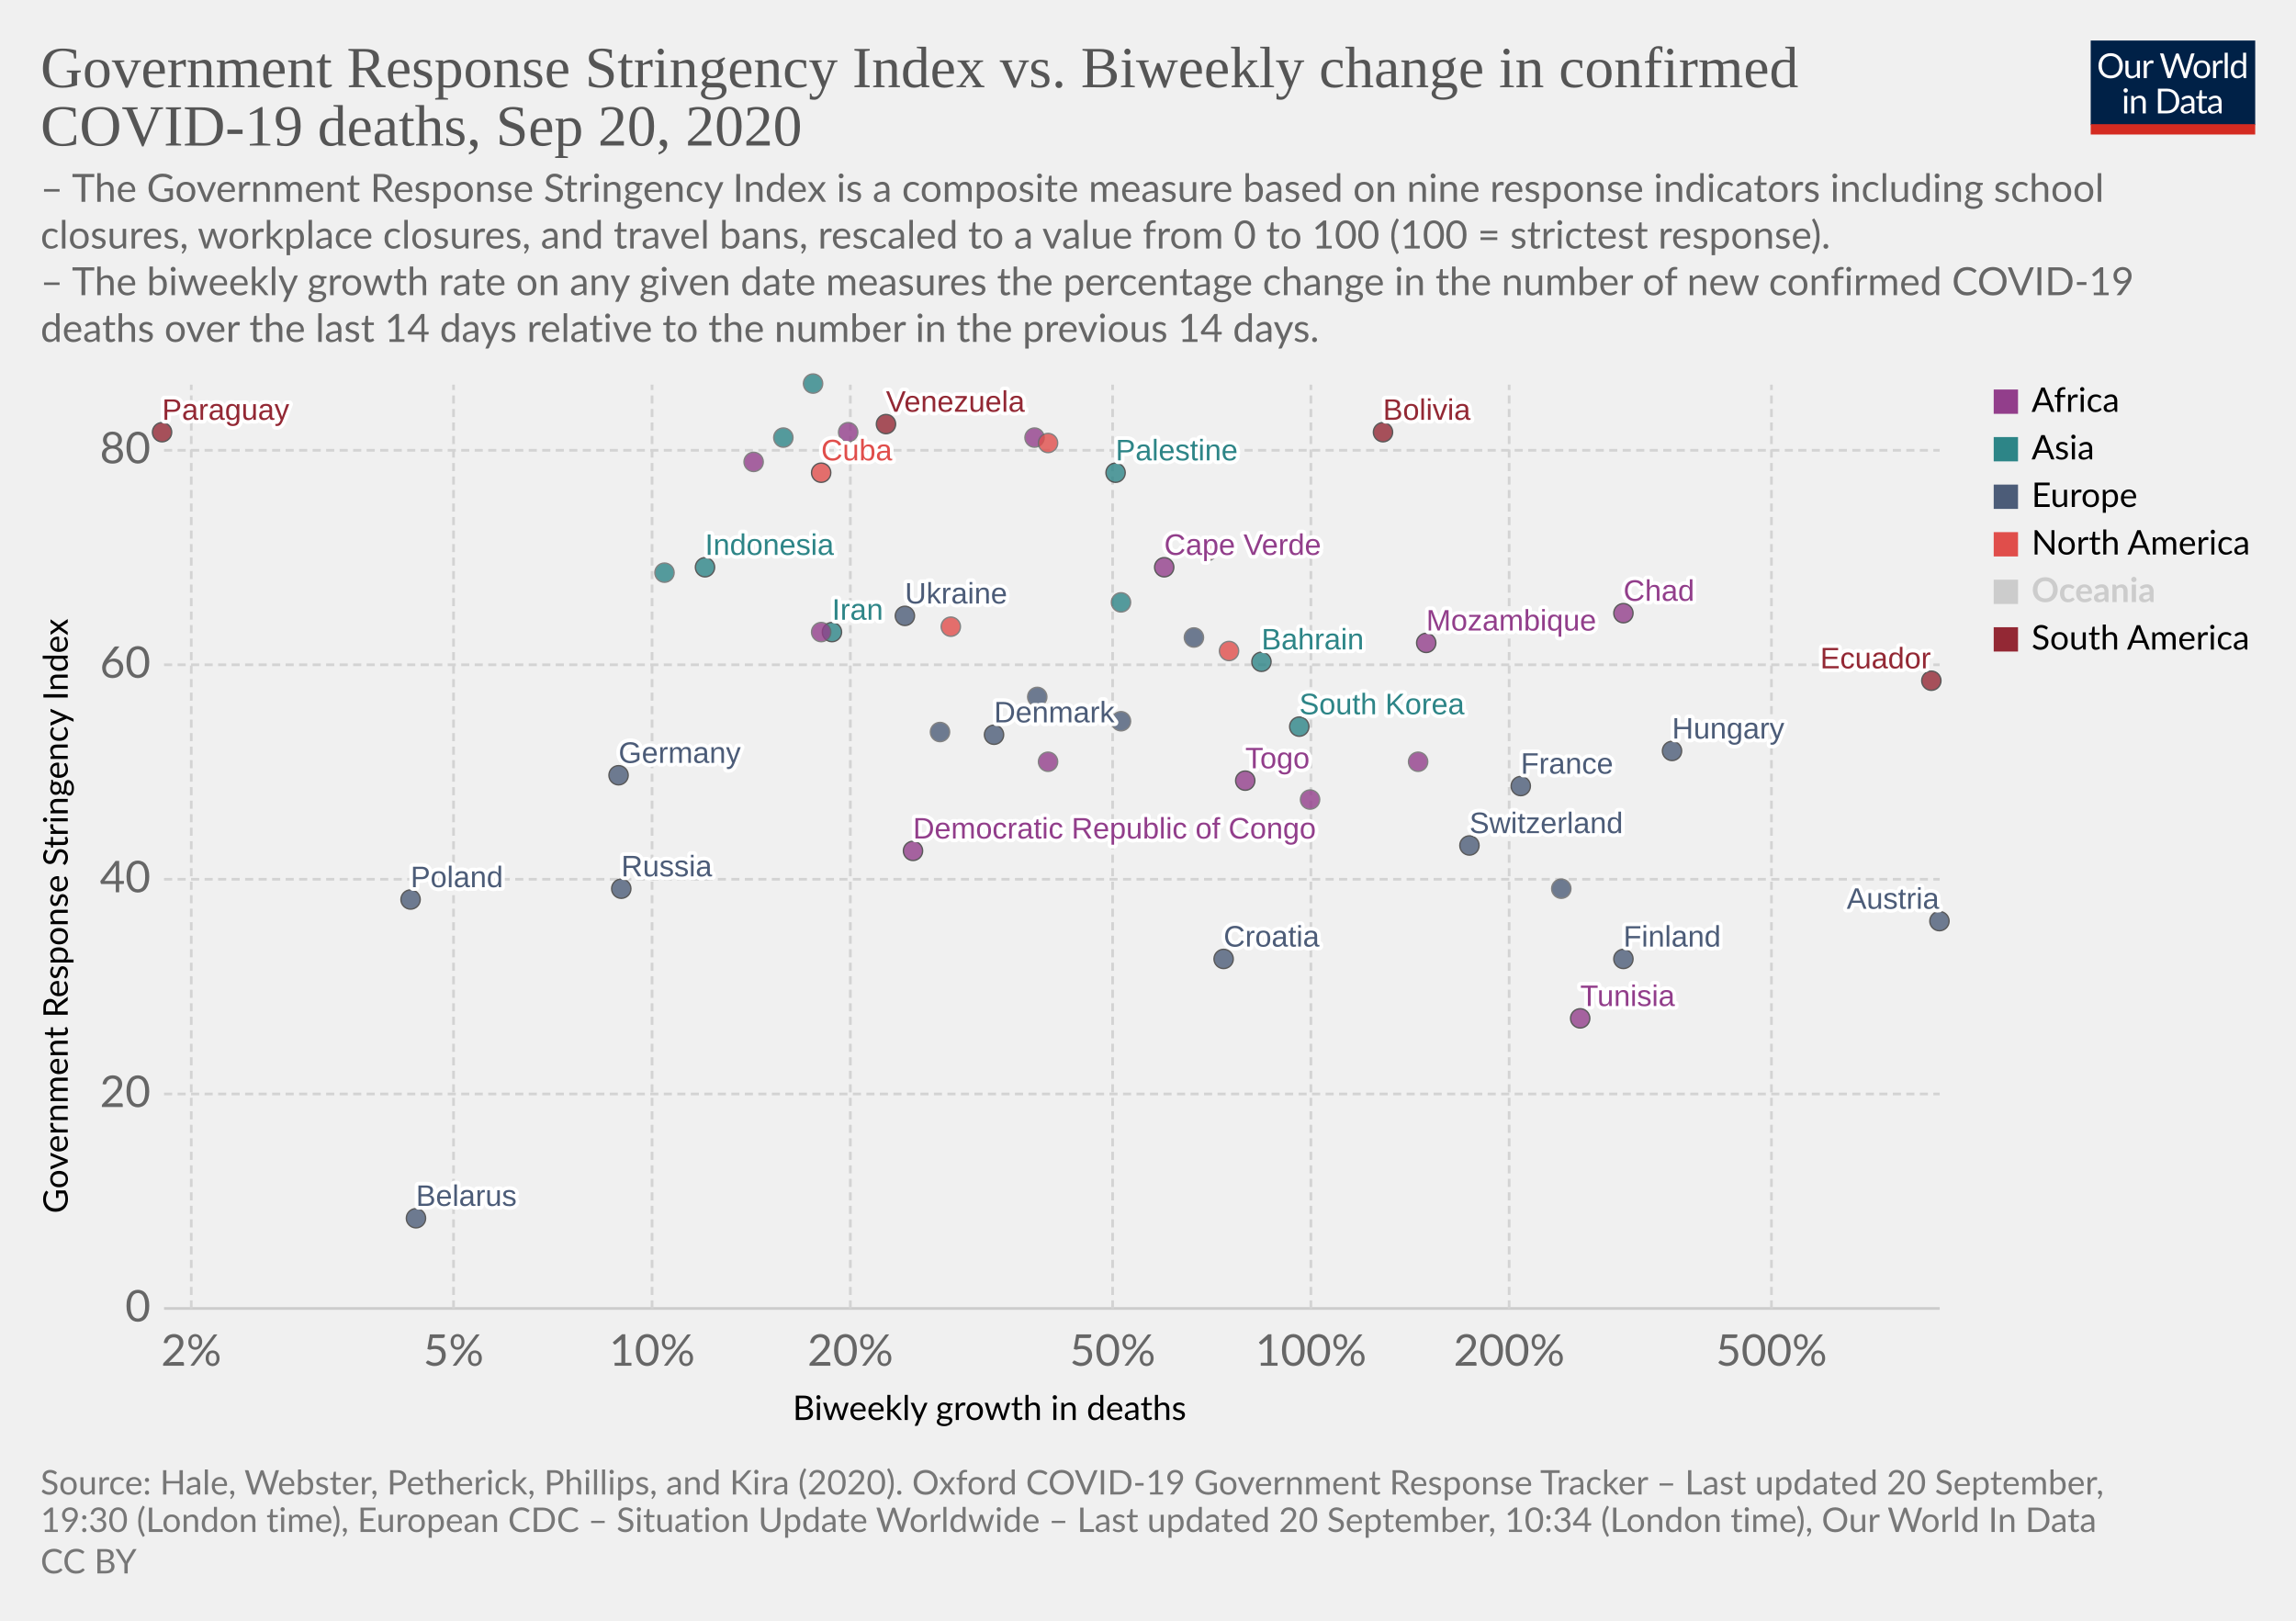
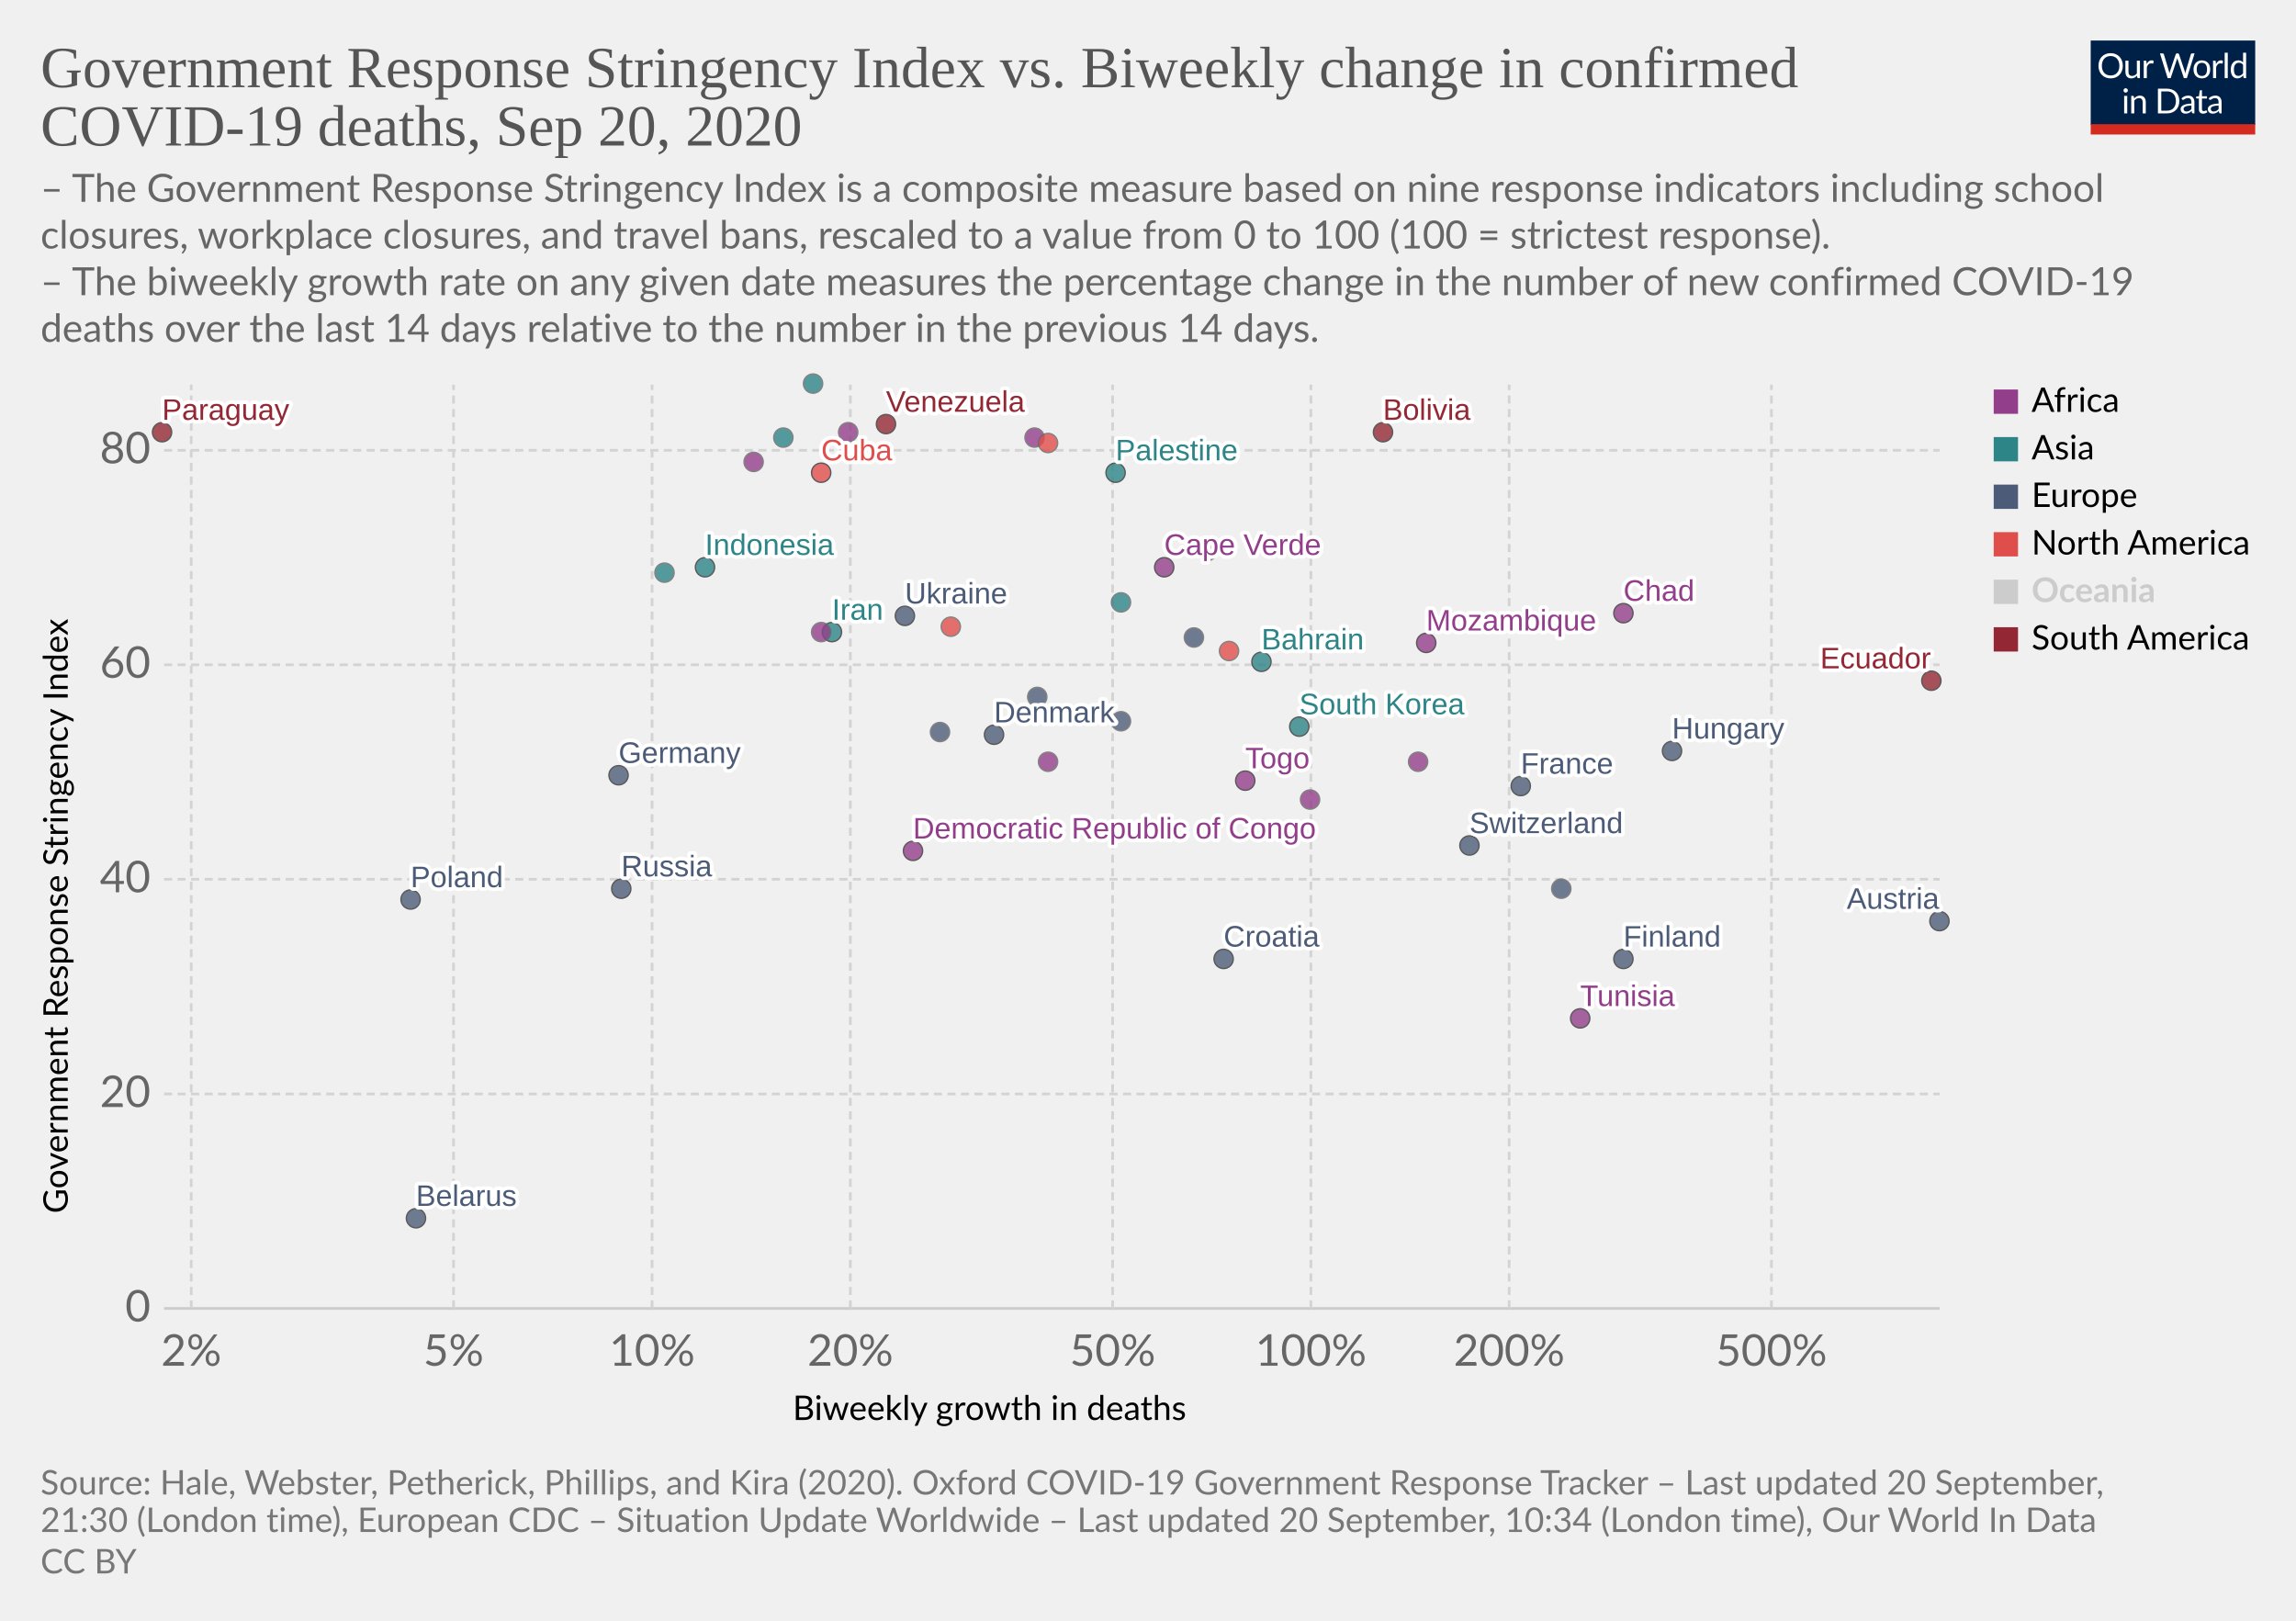
<svg xmlns="http://www.w3.org/2000/svg" version="1.1" style="background-color:#fff;-webkit-font-smoothing:antialiased" width="850" height="600" viewBox="0 0 850 600" font-family="Lato,'Helvetica Neue',Helvetica,Arial,sans-serif" font-size="18" text-rendering="optimizeLegibility">
  <g class="HeaderView">
    <g transform="matrix(.29 0 0 .29 774 15)">
      <svg width="210" height="120" viewBox="0 0 210 120" fill="none">
        <g clip-path="url(#clip0)">
          <path d="M0 0h210v107.89H0V0z" fill="#002147" />
          <path d="M40.98 32.25c0 2.36-.38 4.53-1.12 6.51a14.26 14.26 0 01-8.1 8.4c-1.9.78-4.02 1.17-6.34 1.17a16.6 16.6 0 01-6.33-1.17 14.31 14.31 0 01-8.08-8.4 18.29 18.29 0 01-1.12-6.51c0-2.36.38-4.53 1.12-6.5a14.32 14.32 0 018.07-8.44c1.92-.8 4.03-1.19 6.34-1.19 2.32 0 4.43.4 6.34 1.19 1.92.8 3.56 1.9 4.93 3.34a14.87 14.87 0 013.17 5.1 18.1 18.1 0 011.12 6.5zm-4.38 0c0-1.94-.26-3.68-.8-5.22a10.91 10.91 0 00-2.24-3.89 9.68 9.68 0 00-3.52-2.46 11.95 11.95 0 00-4.62-.86c-1.68 0-3.21.28-4.6.86a9.88 9.88 0 00-3.54 2.46 10.91 10.91 0 00-2.24 3.9c-.53 1.53-.8 3.27-.8 5.2 0 1.94.27 3.68.8 5.22a11.17 11.17 0 002.24 3.9 10.01 10.01 0 003.55 2.44c1.38.56 2.9.83 4.6.83 1.7 0 3.24-.27 4.61-.83a9.8 9.8 0 003.52-2.44 11.17 11.17 0 002.25-3.9c.53-1.54.8-3.28.8-5.21zm26.22-6.54V48H60.5c-.56 0-.9-.27-1.05-.81l-.31-2.4a12.45 12.45 0 01-3.26 2.6c-1.2.64-2.58.96-4.13.96-1.22 0-2.3-.2-3.24-.6a6.52 6.52 0 01-2.33-1.7 7.37 7.37 0 01-1.43-2.67c-.3-1.04-.46-2.2-.46-3.45V25.7h3.91v14.22c0 1.68.38 2.99 1.15 3.91.77.93 1.96 1.39 3.54 1.39 1.16 0 2.24-.27 3.23-.82a10.42 10.42 0 002.8-2.28V25.7h3.91zm8.61 4.47a9.94 9.94 0 012.6-3.56 5.64 5.64 0 013.76-1.3c.47 0 .92.05 1.34.15.44.1.83.27 1.17.49l-.3 2.92c-.09.37-.3.55-.66.55-.2 0-.5-.04-.9-.13a6.21 6.21 0 00-3.24.18c-.54.2-1.03.5-1.47.92-.42.4-.81.9-1.17 1.5-.33.58-.64 1.26-.92 2.02V48H67.7V25.71h2.25c.42 0 .72.08.88.25.16.16.27.44.33.83l.26 3.39zm61.16-13.7L122.75 48h-3.82l-7.99-24.05a21.95 21.95 0 01-.42-1.58 38.36 38.36 0 01-.44 1.58L102.05 48h-3.83L88.4 16.47h3.54c.38 0 .7.1.95.29.26.2.43.43.5.73l6.52 21.9c.1.4.2.83.28 1.28.1.46.2.94.29 1.46l.3-1.46c.12-.47.25-.9.38-1.27l7.41-21.91c.1-.25.26-.48.51-.69.27-.22.58-.33.95-.33h1.23c.38 0 .69.1.92.29.24.2.41.43.53.73l7.4 21.9a28.4 28.4 0 01.68 2.62 29.52 29.52 0 01.52-2.61l6.54-21.91c.07-.27.23-.5.48-.7.27-.21.58-.32.95-.32h3.32zm9.35 8.88c1.63 0 3.1.27 4.4.82a9.43 9.43 0 015.46 5.94c.5 1.4.74 2.98.74 4.73 0 1.76-.25 3.34-.74 4.75a9.43 9.43 0 01-5.46 5.92c-1.3.52-2.77.79-4.4.79-1.64 0-3.12-.27-4.44-.8a9.42 9.42 0 01-3.35-2.3c-.92-1-1.63-2.2-2.13-3.61-.49-1.41-.73-3-.73-4.75s.24-3.33.73-4.73c.5-1.43 1.2-2.64 2.13-3.63a9.4 9.4 0 013.35-2.31c1.32-.55 2.8-.82 4.44-.82zm0 19.89c2.2 0 3.84-.73 4.93-2.2 1.08-1.48 1.63-3.54 1.63-6.18 0-2.66-.55-4.72-1.63-6.2-1.09-1.49-2.73-2.23-4.93-2.23-1.12 0-2.09.2-2.93.57a5.7 5.7 0 00-2.06 1.65 7.5 7.5 0 00-1.24 2.67c-.26 1.04-.4 2.22-.4 3.54 0 2.64.55 4.7 1.64 6.18 1.1 1.47 2.76 2.2 4.99 2.2zm17.97-15.07a9.94 9.94 0 012.6-3.56 5.64 5.64 0 013.76-1.3c.47 0 .91.05 1.34.15.44.1.83.27 1.16.49l-.28 2.92c-.09.37-.31.55-.66.55-.2 0-.5-.04-.9-.13a6.2 6.2 0 00-3.24.18c-.54.2-1.03.5-1.47.92-.43.4-.82.9-1.17 1.5a13.1 13.1 0 00-.92 2.02V48h-3.94V25.71h2.24c.43 0 .72.08.88.25.17.16.28.44.33.83l.27 3.39zm15.04-14.59V48h-3.92V15.6h3.92zm19.55 15.43a6.22 6.22 0 00-2.38-2.05 6.7 6.7 0 00-2.86-.6c-2.07 0-3.66.75-4.77 2.23-1.12 1.48-1.68 3.6-1.68 6.33 0 1.46.13 2.7.38 3.74a7.29 7.29 0 001.1 2.56 4.35 4.35 0 001.78 1.45c.7.3 1.5.46 2.4.46 1.29 0 2.41-.3 3.36-.88a9.6 9.6 0 002.67-2.49V31.02zm3.91-15.43V48h-2.33c-.56 0-.9-.27-1.06-.81l-.35-2.71a12.13 12.13 0 01-3.25 2.77 8.28 8.28 0 01-4.23 1.06 7.31 7.31 0 01-6.14-2.9c-.73-.96-1.3-2.15-1.69-3.57a18.35 18.35 0 01.07-9.48 11.29 11.29 0 011.89-3.7 8.7 8.7 0 017.06-3.34 7.96 7.96 0 016.12 2.62V15.59h3.91zM46.61 70.71V93H42.7V70.71h3.91zm.84-7c0 .39-.08.75-.24 1.09a2.81 2.81 0 01-1.52 1.47 2.67 2.67 0 01-2.16 0 2.9 2.9 0 01-1.45-1.47 2.67 2.67 0 010-2.16c.15-.35.35-.65.6-.9.25-.27.53-.47.85-.62a2.67 2.67 0 012.16 0c.35.15.65.35.9.62.27.25.47.55.62.9.16.34.24.7.24 1.08zm7.97 10.24c.49-.54 1-1.04 1.54-1.48a9.85 9.85 0 013.66-1.84 8.96 8.96 0 015.43.35c.94.4 1.72.97 2.33 1.71a7.36 7.36 0 011.43 2.67c.32 1.04.49 2.19.49 3.45V93h-3.94V78.81c0-1.69-.4-3-1.17-3.92-.76-.93-1.93-1.4-3.5-1.4a6.6 6.6 0 00-3.25.83c-1 .56-1.92 1.31-2.77 2.27V93h-3.94V70.71h2.35c.56 0 .9.28 1.04.82l.3 2.42zm57.7 3.3c0 2.36-.37 4.5-1.11 6.44a14.3 14.3 0 01-3.17 4.98 14.1 14.1 0 01-4.93 3.2c-1.9.76-4.02 1.13-6.33 1.13H85.8V61.47h11.77c2.31 0 4.42.39 6.33 1.15a13.8 13.8 0 018.1 8.18 17.75 17.75 0 011.12 6.45zm-4.37 0c0-1.94-.26-3.67-.8-5.2a10.94 10.94 0 00-2.23-3.87 9.57 9.57 0 00-3.53-2.42 12.23 12.23 0 00-4.61-.83h-7.5v24.62h7.5c1.7 0 3.24-.28 4.61-.84a9.7 9.7 0 003.53-2.4 10.94 10.94 0 002.24-3.87c.53-1.53.8-3.26.8-5.2zm19.8 5.72c-1.8.06-3.34.2-4.62.44-1.26.22-2.3.51-3.1.88-.8.36-1.37.8-1.74 1.3-.35.5-.53 1.05-.53 1.67 0 .58.1 1.1.3 1.52a3 3 0 00.76 1.05c.34.27.73.46 1.17.6.45.11.94.17 1.45.17a7.28 7.28 0 003.5-.81 11.95 11.95 0 002.82-2.2v-4.62zm-12.65-9.11a12.73 12.73 0 013.98-2.66c1.43-.59 3-.88 4.73-.88 1.25 0 2.36.2 3.33.61a6.81 6.81 0 013.94 4.38c.33 1.04.5 2.19.5 3.43V93h-1.74a1.8 1.8 0 01-.88-.18c-.2-.13-.36-.38-.48-.74l-.44-2.12c-.59.55-1.16 1.03-1.72 1.46a9.48 9.48 0 01-3.74 1.7c-.69.15-1.46.23-2.3.23-.87 0-1.69-.12-2.45-.35a5.34 5.34 0 01-3.34-2.93 6.64 6.64 0 01-.49-2.64c0-.88.25-1.72.73-2.53a6.33 6.33 0 012.35-2.17c1.09-.63 2.5-1.15 4.25-1.54 1.75-.41 3.89-.65 6.42-.7v-1.75c0-1.73-.37-3.03-1.12-3.91-.75-.9-1.84-1.34-3.28-1.34-.97 0-1.78.12-2.44.37-.64.23-1.2.5-1.7.81l-1.23.82c-.33.23-.67.35-1 .35-.27 0-.5-.07-.69-.2a2.1 2.1 0 01-.48-.53l-.7-1.25zm27.67 19.5c-1.76 0-3.12-.5-4.07-1.48-.94-.98-1.41-2.4-1.41-4.25V74h-2.68a.9.9 0 01-.6-.2c-.16-.14-.24-.36-.24-.66v-1.56l3.65-.46.9-6.89a.9.9 0 01.29-.52.88.88 0 01.62-.22H142v7.67h6.44V74H142v13.38c0 .94.22 1.63.68 2.09.45.45 1.04.68 1.76.68a3.21 3.21 0 001.85-.53l.55-.35c.16-.12.3-.18.41-.18.2 0 .4.13.55.38l1.15 1.87a7.45 7.45 0 01-2.44 1.5c-.96.35-1.94.52-2.95.52zm19.68-10.4c-1.8.07-3.34.21-4.62.45-1.26.22-2.3.51-3.1.88-.8.36-1.37.8-1.74 1.3-.35.5-.53 1.05-.53 1.67 0 .58.1 1.1.3 1.52.18.42.44.77.76 1.05.34.27.73.46 1.17.6.45.11.94.17 1.45.17a7.3 7.3 0 003.5-.81 12.04 12.04 0 002.82-2.2v-4.62zm-12.65-9.1a12.72 12.72 0 013.99-2.66c1.42-.59 3-.88 4.72-.88 1.25 0 2.36.2 3.33.61a6.81 6.81 0 013.94 4.38c.33 1.04.5 2.19.5 3.43V93h-1.74a1.8 1.8 0 01-.88-.18c-.2-.13-.36-.38-.48-.74l-.44-2.12c-.59.55-1.16 1.03-1.72 1.46a9.48 9.48 0 01-3.74 1.7c-.69.15-1.46.23-2.3.23-.87 0-1.69-.12-2.45-.35a5.33 5.33 0 01-3.34-2.93 6.62 6.62 0 01-.49-2.64c0-.88.25-1.72.73-2.53a6.33 6.33 0 012.35-2.17c1.09-.63 2.5-1.15 4.25-1.54a31.2 31.2 0 016.42-.7v-1.75c0-1.73-.37-3.03-1.12-3.91-.75-.9-1.84-1.34-3.28-1.34-.97 0-1.78.12-2.44.37-.64.23-1.2.5-1.7.81-.46.3-.87.57-1.22.82-.34.23-.68.35-1.02.35-.26 0-.49-.07-.68-.2a1.88 1.88 0 01-.48-.53l-.7-1.25z" fill="#fff" />
          <path fill="#D42B21" d="M0 106.79h210V120H0z" />
        </g>
        <defs>
          <clipPath id="clip0">
            <path fill="#fff" d="M0 0h210v120H0z" />
          </clipPath>
        </defs>
      </svg>
    </g>
    <a href="https://ourworldindata.org/grapher/stringency-index-vs-biweekly-covid-deaths?time=latest" target="_blank" font-family="&quot;Playfair Display&quot;,Georgia,&quot;Times New Roman&quot;,serif">
      <text font-size="21.6" x="15" y="32.3" fill="#555">
        <tspan x="15" y="32.28">Government Response Stringency Index vs. Biweekly change in confirmed</tspan>
        <tspan x="15" y="53.88">COVID-19 deaths, Sep 20, 2020</tspan>
      </text>
    </a>
    <text font-size="14.4" x="15" y="74.7" fill="#666">
      <tspan x="15" y="74.72">– The Government Response Stringency Index is a composite measure based on nine response indicators including school</tspan>
      <tspan x="15" y="92">closures, workplace closures, and travel bans, rescaled to a value from 0 to 100 (100 = strictest response).</tspan>
      <tspan x="15" y="109.28"> – The biweekly growth rate on any given date measures the percentage change in the number of new confirmed COVID-19</tspan>
      <tspan x="15" y="126.56">deaths over the last 14 days relative to the number in the previous 14 days.</tspan>
    </text>
  </g>
  <g class="ScatterPlot">
    <g class="DualAxisView">
      <g class="HorizontalAxis">
        <text font-size="12.6" x="293.5" y="525.7">
          <tspan x="293.47" y="525.68">Biweekly growth in deaths</tspan>
        </text>
        <text x="70.8" y="505.6" fill="#666" text-anchor="middle" font-size="16.2">2%</text>
        <text x="167.9" y="505.6" fill="#666" text-anchor="middle" font-size="16.2">5%</text>
        <text x="241.4" y="505.6" fill="#666" text-anchor="middle" font-size="16.2">10%</text>
        <text x="314.8" y="505.6" fill="#666" text-anchor="middle" font-size="16.2">20%</text>
        <text x="411.9" y="505.6" fill="#666" text-anchor="middle" font-size="16.2">50%</text>
        <text x="485.3" y="505.6" fill="#666" text-anchor="middle" font-size="16.2">100%</text>
        <text x="558.7" y="505.6" fill="#666" text-anchor="middle" font-size="16.2">200%</text>
        <text x="655.8" y="505.6" fill="#666" text-anchor="middle" font-size="16.2">500%</text>
      </g>
      <g class="VerticalAxis">
        <text font-size="12.6" x="-449.2" y="25.1" transform="rotate(-90)">
          <tspan x="-449.2" y="25.08">Government Response Stringency Index</tspan>
        </text>
        <text x="55.74" y="484.4" fill="#666" dominant-baseline="middle" text-anchor="end" font-size="16.2">0</text>
        <text x="55.74" y="405" fill="#666" dominant-baseline="middle" text-anchor="end" font-size="16.2">20</text>
        <text x="55.74" y="325.5" fill="#666" dominant-baseline="middle" text-anchor="end" font-size="16.2">40</text>
        <text x="55.74" y="246.1" fill="#666" dominant-baseline="middle" text-anchor="end" font-size="16.2">60</text>
        <text x="55.74" y="166.7" fill="#666" dominant-baseline="middle" text-anchor="end" font-size="16.2">80</text>
      </g>
      <g class="AxisGridLines horizontalLines">
        <path stroke="#ccc" d="M60.74 484.4h657.35" />
        <path stroke="#d3d3d3" stroke-dasharray="3,2" d="M60.74 405h657.35M60.74 325.5h657.35M60.74 246.1h657.35M60.74 166.7h657.35" />
      </g>
      <g class="AxisGridLines verticalLines" stroke="#d3d3d3" stroke-dasharray="3,2">
        <path d="M70.8 484.4v-342M167.9 484.4v-342M241.4 484.4v-342M314.8 484.4v-342M411.9 484.4v-342M485.3 484.4v-342M558.7 484.4v-342M655.8 484.4v-342" />
      </g>
    </g>
    <g class="PointsWithLabels clickable" clip-path="url(#a)" font-family="Arial, sans-serif">
      <path fill="rgba(255,255,255,0)" d="M60.74 142.4h657.35v342H60.74z" />
      <defs>
        <clipPath id="a">
          <path d="M50.74 132.4h677.35v362H50.74z" />
        </clipPath>
      </defs>
      <g class="key-Austria_0">
        <circle cx="718" cy="341" r="3.57" fill="#4C5C78" opacity=".8" stroke="#333" stroke-width=".5" />
      </g>
      <g class="key-Bahrain_0">
        <circle cx="467" cy="245" r="3.57" fill="#2D8587" opacity=".8" stroke="#333" stroke-width=".5" />
      </g>
      <g class="key-Belarus_0">
        <circle cx="154" cy="451" r="3.57" fill="#4C5C78" opacity=".8" stroke="#333" stroke-width=".5" />
      </g>
      <g class="key-Bolivia_0">
        <circle cx="512" cy="160" r="3.57" fill="#932834" opacity=".8" stroke="#333" stroke-width=".5" />
      </g>
      <g class="key-Switzerland_0">
        <circle cx="544" cy="313" r="3.57" fill="#4C5C78" opacity=".8" stroke="#333" stroke-width=".5" />
      </g>
      <g class="key-Costa-Rica_0">
        <circle cx="455" cy="241" r="3.57" fill="#E04E4B" opacity=".8" stroke="#666" stroke-width=".5" />
      </g>
      <g class="key-Czech-Republic_0">
        <circle cx="578" cy="329" r="3.57" fill="#4C5C78" opacity=".8" stroke="#666" stroke-width=".5" />
      </g>
      <g class="key-Germany_0">
        <circle cx="229" cy="287" r="3.57" fill="#4C5C78" opacity=".8" stroke="#333" stroke-width=".5" />
      </g>
      <g class="key-Tunisia_0">
        <circle cx="585" cy="377" r="3.57" fill="#923E8B" opacity=".8" stroke="#333" stroke-width=".5" />
      </g>
      <g class="key-Ukraine_0">
        <circle cx="335" cy="228" r="3.57" fill="#4C5C78" opacity=".8" stroke="#333" stroke-width=".5" />
      </g>
      <g class="key-Palestine_0">
        <circle cx="413" cy="175" r="3.57" fill="#2D8587" opacity=".8" stroke="#333" stroke-width=".5" />
      </g>
      <g class="key-Togo_0">
        <circle cx="461" cy="289" r="3.57" fill="#923E8B" opacity=".8" stroke="#333" stroke-width=".5" />
      </g>
      <g class="key-Paraguay_0">
        <circle cx="60" cy="160" r="3.57" fill="#932834" opacity=".8" stroke="#333" stroke-width=".5" />
      </g>
      <g class="key-Cuba_0">
        <circle cx="304" cy="175" r="3.57" fill="#E04E4B" opacity=".8" stroke="#333" stroke-width=".5" />
      </g>
      <g class="key-Aruba_0">
        <circle cx="352" cy="232" r="3.57" fill="#E04E4B" opacity=".8" stroke="#666" stroke-width=".5" />
      </g>
      <g class="key-Denmark_0">
        <circle cx="368" cy="272" r="3.57" fill="#4C5C78" opacity=".8" stroke="#333" stroke-width=".5" />
      </g>
      <g class="key-Ecuador_0">
        <circle cx="715" cy="252" r="3.57" fill="#932834" opacity=".8" stroke="#333" stroke-width=".5" />
      </g>
      <g class="key-Finland_0">
        <circle cx="601" cy="355" r="3.57" fill="#4C5C78" opacity=".8" stroke="#333" stroke-width=".5" />
      </g>
      <g class="key-France_0">
        <circle cx="563" cy="291" r="3.57" fill="#4C5C78" opacity=".8" stroke="#333" stroke-width=".5" />
      </g>
      <g class="key-United-Kingdom_0">
        <circle cx="442" cy="236" r="3.57" fill="#4C5C78" opacity=".8" stroke="#666" stroke-width=".5" />
      </g>
      <g class="key-Greece_0">
        <circle cx="348" cy="271" r="3.57" fill="#4C5C78" opacity=".8" stroke="#666" stroke-width=".5" />
      </g>
      <g class="key-Croatia_0">
        <circle cx="453" cy="355" r="3.57" fill="#4C5C78" opacity=".8" stroke="#333" stroke-width=".5" />
      </g>
      <g class="key-Hungary_0">
        <circle cx="619" cy="278" r="3.57" fill="#4C5C78" opacity=".8" stroke="#333" stroke-width=".5" />
      </g>
      <g class="key-Indonesia_0">
        <circle cx="261" cy="210" r="3.57" fill="#2D8587" opacity=".8" stroke="#333" stroke-width=".5" />
      </g>
      <g class="key-India_0">
        <circle cx="290" cy="162" r="3.57" fill="#2D8587" opacity=".8" stroke="#666" stroke-width=".5" />
      </g>
      <g class="key-Iran_0">
        <circle cx="308" cy="234" r="3.57" fill="#2D8587" opacity=".8" stroke="#333" stroke-width=".5" />
      </g>
      <g class="key-Poland_0">
        <circle cx="152" cy="333" r="3.57" fill="#4C5C78" opacity=".8" stroke="#333" stroke-width=".5" />
      </g>
      <g class="key-Portugal_0">
        <circle cx="384" cy="258" r="3.57" fill="#4C5C78" opacity=".8" stroke="#666" stroke-width=".5" />
      </g>
      <g class="key-Russia_0">
        <circle cx="230" cy="329" r="3.57" fill="#4C5C78" opacity=".8" stroke="#333" stroke-width=".5" />
      </g>
      <g class="key-Uganda_0">
        <circle cx="314" cy="160" r="3.57" fill="#923E8B" opacity=".8" stroke="#666" stroke-width=".5" />
      </g>
      <g class="key-Venezuela_0">
        <circle cx="328" cy="157" r="3.57" fill="#932834" opacity=".8" stroke="#333" stroke-width=".5" />
      </g>
      <g class="key-Democratic-Republic-of-Congo_0">
        <circle cx="338" cy="315" r="3.57" fill="#923E8B" opacity=".8" stroke="#333" stroke-width=".5" />
      </g>
      <g class="key-Angola_0">
        <circle cx="383" cy="162" r="3.57" fill="#923E8B" opacity=".8" stroke="#666" stroke-width=".5" />
      </g>
      <g class="key-Chad_0">
        <circle cx="601" cy="227" r="3.57" fill="#923E8B" opacity=".8" stroke="#333" stroke-width=".5" />
      </g>
      <g class="key-Cape-Verde_0">
        <circle cx="431" cy="210" r="3.57" fill="#923E8B" opacity=".8" stroke="#333" stroke-width=".5" />
      </g>
      <g class="key-Mozambique_0">
        <circle cx="528" cy="238" r="3.57" fill="#923E8B" opacity=".8" stroke="#333" stroke-width=".5" />
      </g>
      <g class="key-Mali_0">
        <circle cx="485" cy="296" r="3.57" fill="#923E8B" opacity=".8" stroke="#666" stroke-width=".5" />
      </g>
      <g class="key-Puerto-Rico_0">
        <circle cx="447" cy="204" r="3.57" fill="#E04E4B" opacity=".8" stroke="#666" stroke-width=".5" />
      </g>
      <g class="key-Italy_0">
        <circle cx="415" cy="267" r="3.57" fill="#4C5C78" opacity=".8" stroke="#666" stroke-width=".5" />
      </g>
      <g class="key-South-Korea_0">
        <circle cx="481" cy="269" r="3.57" fill="#2D8587" opacity=".8" stroke="#333" stroke-width=".5" />
      </g>
      <g class="key-Kuwait_0">
        <circle cx="415" cy="223" r="3.57" fill="#2D8587" opacity=".8" stroke="#666" stroke-width=".5" />
      </g>
      <g class="key-Oman_0">
        <circle cx="301" cy="142" r="3.57" fill="#2D8587" opacity=".8" stroke="#666" stroke-width=".5" />
      </g>
      <g class="key-Trinidad-and-Tobago_0">
        <circle cx="388" cy="164" r="3.57" fill="#E04E4B" opacity=".8" stroke="#666" stroke-width=".5" />
      </g>
      <g class="key-Sudan_0">
        <circle cx="304" cy="234" r="3.57" fill="#923E8B" opacity=".8" stroke="#666" stroke-width=".5" />
      </g>
      <g class="key-Rwanda_0">
        <circle cx="279" cy="171" r="3.57" fill="#923E8B" opacity=".8" stroke="#666" stroke-width=".5" />
      </g>
      <g class="key-Congo_0">
        <circle cx="388" cy="282" r="3.57" fill="#923E8B" opacity=".8" stroke="#666" stroke-width=".5" />
      </g>
      <g class="key-Uzbekistan_0">
        <circle cx="246" cy="212" r="3.57" fill="#2D8587" opacity=".8" stroke="#666" stroke-width=".5" />
      </g>
      <g class="key-Zambia_0">
        <circle cx="525" cy="282" r="3.57" fill="#923E8B" opacity=".8" stroke="#666" stroke-width=".5" />
      </g>
      <g class="backgroundLabels" fill="#333" font-size="11" font-weight="400">
        <text x="683.68" y="336.43" fill="#fff" stroke="#fff" stroke-linecap="round" stroke-linejoin="round" stroke-width=".25em">Austria</text>
        <text x="683.68" y="336.43" fill="#4C5C78">Austria</text>
        <text x="467" y="240.43" fill="#fff" stroke="#fff" stroke-linecap="round" stroke-linejoin="round" stroke-width=".25em">Bahrain</text>
        <text x="467" y="240.43" fill="#2D8587">Bahrain</text>
        <text x="154" y="446.43" fill="#fff" stroke="#fff" stroke-linecap="round" stroke-linejoin="round" stroke-width=".25em">Belarus</text>
        <text x="154" y="446.43" fill="#4C5C78">Belarus</text>
        <text x="512" y="155.43" fill="#fff" stroke="#fff" stroke-linecap="round" stroke-linejoin="round" stroke-width=".25em">Bolivia</text>
        <text x="512" y="155.43" fill="#932834">Bolivia</text>
        <text x="544" y="308.43" fill="#fff" stroke="#fff" stroke-linecap="round" stroke-linejoin="round" stroke-width=".25em">Switzerland</text>
        <text x="544" y="308.43" fill="#4C5C78">Switzerland</text>
        <text x="229" y="282.43" fill="#fff" stroke="#fff" stroke-linecap="round" stroke-linejoin="round" stroke-width=".25em">Germany</text>
        <text x="229" y="282.43" fill="#4C5C78">Germany</text>
        <text x="585" y="372.43" fill="#fff" stroke="#fff" stroke-linecap="round" stroke-linejoin="round" stroke-width=".25em">Tunisia</text>
        <text x="585" y="372.43" fill="#923E8B">Tunisia</text>
        <text x="335" y="223.43" fill="#fff" stroke="#fff" stroke-linecap="round" stroke-linejoin="round" stroke-width=".25em">Ukraine</text>
        <text x="335" y="223.43" fill="#4C5C78">Ukraine</text>
        <text x="413" y="170.43" fill="#fff" stroke="#fff" stroke-linecap="round" stroke-linejoin="round" stroke-width=".25em">Palestine</text>
        <text x="413" y="170.43" fill="#2D8587">Palestine</text>
        <text x="461" y="284.43" fill="#fff" stroke="#fff" stroke-linecap="round" stroke-linejoin="round" stroke-width=".25em">Togo</text>
        <text x="461" y="284.43" fill="#923E8B">Togo</text>
        <text x="60" y="155.43" fill="#fff" stroke="#fff" stroke-linecap="round" stroke-linejoin="round" stroke-width=".25em">Paraguay</text>
        <text x="60" y="155.43" fill="#932834">Paraguay</text>
        <text x="304" y="170.43" fill="#fff" stroke="#fff" stroke-linecap="round" stroke-linejoin="round" stroke-width=".25em">Cuba</text>
        <text x="304" y="170.43" fill="#E04E4B">Cuba</text>
        <text x="368" y="267.43" fill="#fff" stroke="#fff" stroke-linecap="round" stroke-linejoin="round" stroke-width=".25em">Denmark</text>
        <text x="368" y="267.43" fill="#4C5C78">Denmark</text>
        <text x="673.86" y="247.43" fill="#fff" stroke="#fff" stroke-linecap="round" stroke-linejoin="round" stroke-width=".25em">Ecuador</text>
        <text x="673.86" y="247.43" fill="#932834">Ecuador</text>
        <text x="601" y="350.43" fill="#fff" stroke="#fff" stroke-linecap="round" stroke-linejoin="round" stroke-width=".25em">Finland</text>
        <text x="601" y="350.43" fill="#4C5C78">Finland</text>
        <text x="563" y="286.43" fill="#fff" stroke="#fff" stroke-linecap="round" stroke-linejoin="round" stroke-width=".25em">France</text>
        <text x="563" y="286.43" fill="#4C5C78">France</text>
        <text x="453" y="350.43" fill="#fff" stroke="#fff" stroke-linecap="round" stroke-linejoin="round" stroke-width=".25em">Croatia</text>
        <text x="453" y="350.43" fill="#4C5C78">Croatia</text>
        <text x="619" y="273.43" fill="#fff" stroke="#fff" stroke-linecap="round" stroke-linejoin="round" stroke-width=".25em">Hungary</text>
        <text x="619" y="273.43" fill="#4C5C78">Hungary</text>
        <text x="261" y="205.43" fill="#fff" stroke="#fff" stroke-linecap="round" stroke-linejoin="round" stroke-width=".25em">Indonesia</text>
        <text x="261" y="205.43" fill="#2D8587">Indonesia</text>
        <text x="308" y="229.43" fill="#fff" stroke="#fff" stroke-linecap="round" stroke-linejoin="round" stroke-width=".25em">Iran</text>
        <text x="308" y="229.43" fill="#2D8587">Iran</text>
        <text x="152" y="328.43" fill="#fff" stroke="#fff" stroke-linecap="round" stroke-linejoin="round" stroke-width=".25em">Poland</text>
        <text x="152" y="328.43" fill="#4C5C78">Poland</text>
        <text x="230" y="324.43" fill="#fff" stroke="#fff" stroke-linecap="round" stroke-linejoin="round" stroke-width=".25em">Russia</text>
        <text x="230" y="324.43" fill="#4C5C78">Russia</text>
        <text x="328" y="152.43" fill="#fff" stroke="#fff" stroke-linecap="round" stroke-linejoin="round" stroke-width=".25em">Venezuela</text>
        <text x="328" y="152.43" fill="#932834">Venezuela</text>
        <text x="338" y="310.43" fill="#fff" stroke="#fff" stroke-linecap="round" stroke-linejoin="round" stroke-width=".25em">Democratic Republic of Congo</text>
        <text x="338" y="310.43" fill="#923E8B">Democratic Republic of Congo</text>
        <text x="601" y="222.43" fill="#fff" stroke="#fff" stroke-linecap="round" stroke-linejoin="round" stroke-width=".25em">Chad</text>
        <text x="601" y="222.43" fill="#923E8B">Chad</text>
        <text x="431" y="205.43" fill="#fff" stroke="#fff" stroke-linecap="round" stroke-linejoin="round" stroke-width=".25em">Cape Verde</text>
        <text x="431" y="205.43" fill="#923E8B">Cape Verde</text>
        <text x="528" y="233.43" fill="#fff" stroke="#fff" stroke-linecap="round" stroke-linejoin="round" stroke-width=".25em">Mozambique</text>
        <text x="528" y="233.43" fill="#923E8B">Mozambique</text>
        <text x="481" y="264.43" fill="#fff" stroke="#fff" stroke-linecap="round" stroke-linejoin="round" stroke-width=".25em">South Korea</text>
        <text x="481" y="264.43" fill="#2D8587">South Korea</text>
      </g>
    </g>
    <g class="ScatterColorLegend clickable" cursor="pointer">
      <g class="legendMark">
        <path fill="#923E8B" d="M738.09 144.2h9v9h-9z" />
        <text font-size="12.6" x="752.1" y="152.5">
          <tspan x="752.09" y="152.48">Africa</tspan>
        </text>
      </g>
      <g class="legendMark">
        <path fill="#2D8587" d="M738.09 161.8h9v9h-9z" />
        <text font-size="12.6" x="752.1" y="170.1">
          <tspan x="752.09" y="170.08">Asia</tspan>
        </text>
      </g>
      <g class="legendMark">
        <path fill="#4C5C78" d="M738.09 179.4h9v9h-9z" />
        <text font-size="12.6" x="752.1" y="187.7">
          <tspan x="752.09" y="187.68">Europe</tspan>
        </text>
      </g>
      <g class="legendMark">
        <path fill="#E04E4B" d="M738.09 197h9v9h-9z" />
        <text font-size="12.6" x="752.1" y="205.3">
          <tspan x="752.09" y="205.28">North America</tspan>
        </text>
      </g>
      <g class="legendMark" fill="#ccc">
        <path d="M738.09 214.6h9v9h-9z" />
        <text font-size="12.6" x="752.1" y="222.9" font-weight="700">
          <tspan x="752.09" y="222.88">Oceania</tspan>
        </text>
      </g>
      <g class="legendMark">
        <path fill="#932834" d="M738.09 232.2h9v9h-9z" />
        <text font-size="12.6" x="752.1" y="240.5">
          <tspan x="752.09" y="240.48">South America</tspan>
        </text>
      </g>
    </g>
  </g>
  <g class="SourcesFooter" fill="#777">
    <g class="clickable" fill="#777">
      <text font-size="12.6" x="15" y="553.3">
        <tspan x="15" y="553.28">Source: Hale, Webster, Petherick, Phillips, and Kira (2020). Oxford COVID-19 Government Response Tracker – Last updated 20 September,</tspan>
-         <tspan x="15" y="567.14">19:30 (London time), European CDC – Situation Update Worldwide – Last updated 20 September, 10:34 (London time), Our World In Data</tspan>
+         <tspan x="15" y="567.14">21:30 (London time), European CDC – Situation Update Worldwide – Last updated 20 September, 10:34 (London time), Our World In Data</tspan>
      </text>
    </g>
    <text font-size="12.6" x="15" y="582.5">
      <tspan x="15" y="582.48">
        <a class="cclogo" href="http://creativecommons.org/licenses/by/4.0/deed.en_US" target="_blank" fill="#777">CC BY</a>
      </tspan>
    </text>
  </g>
</svg>
